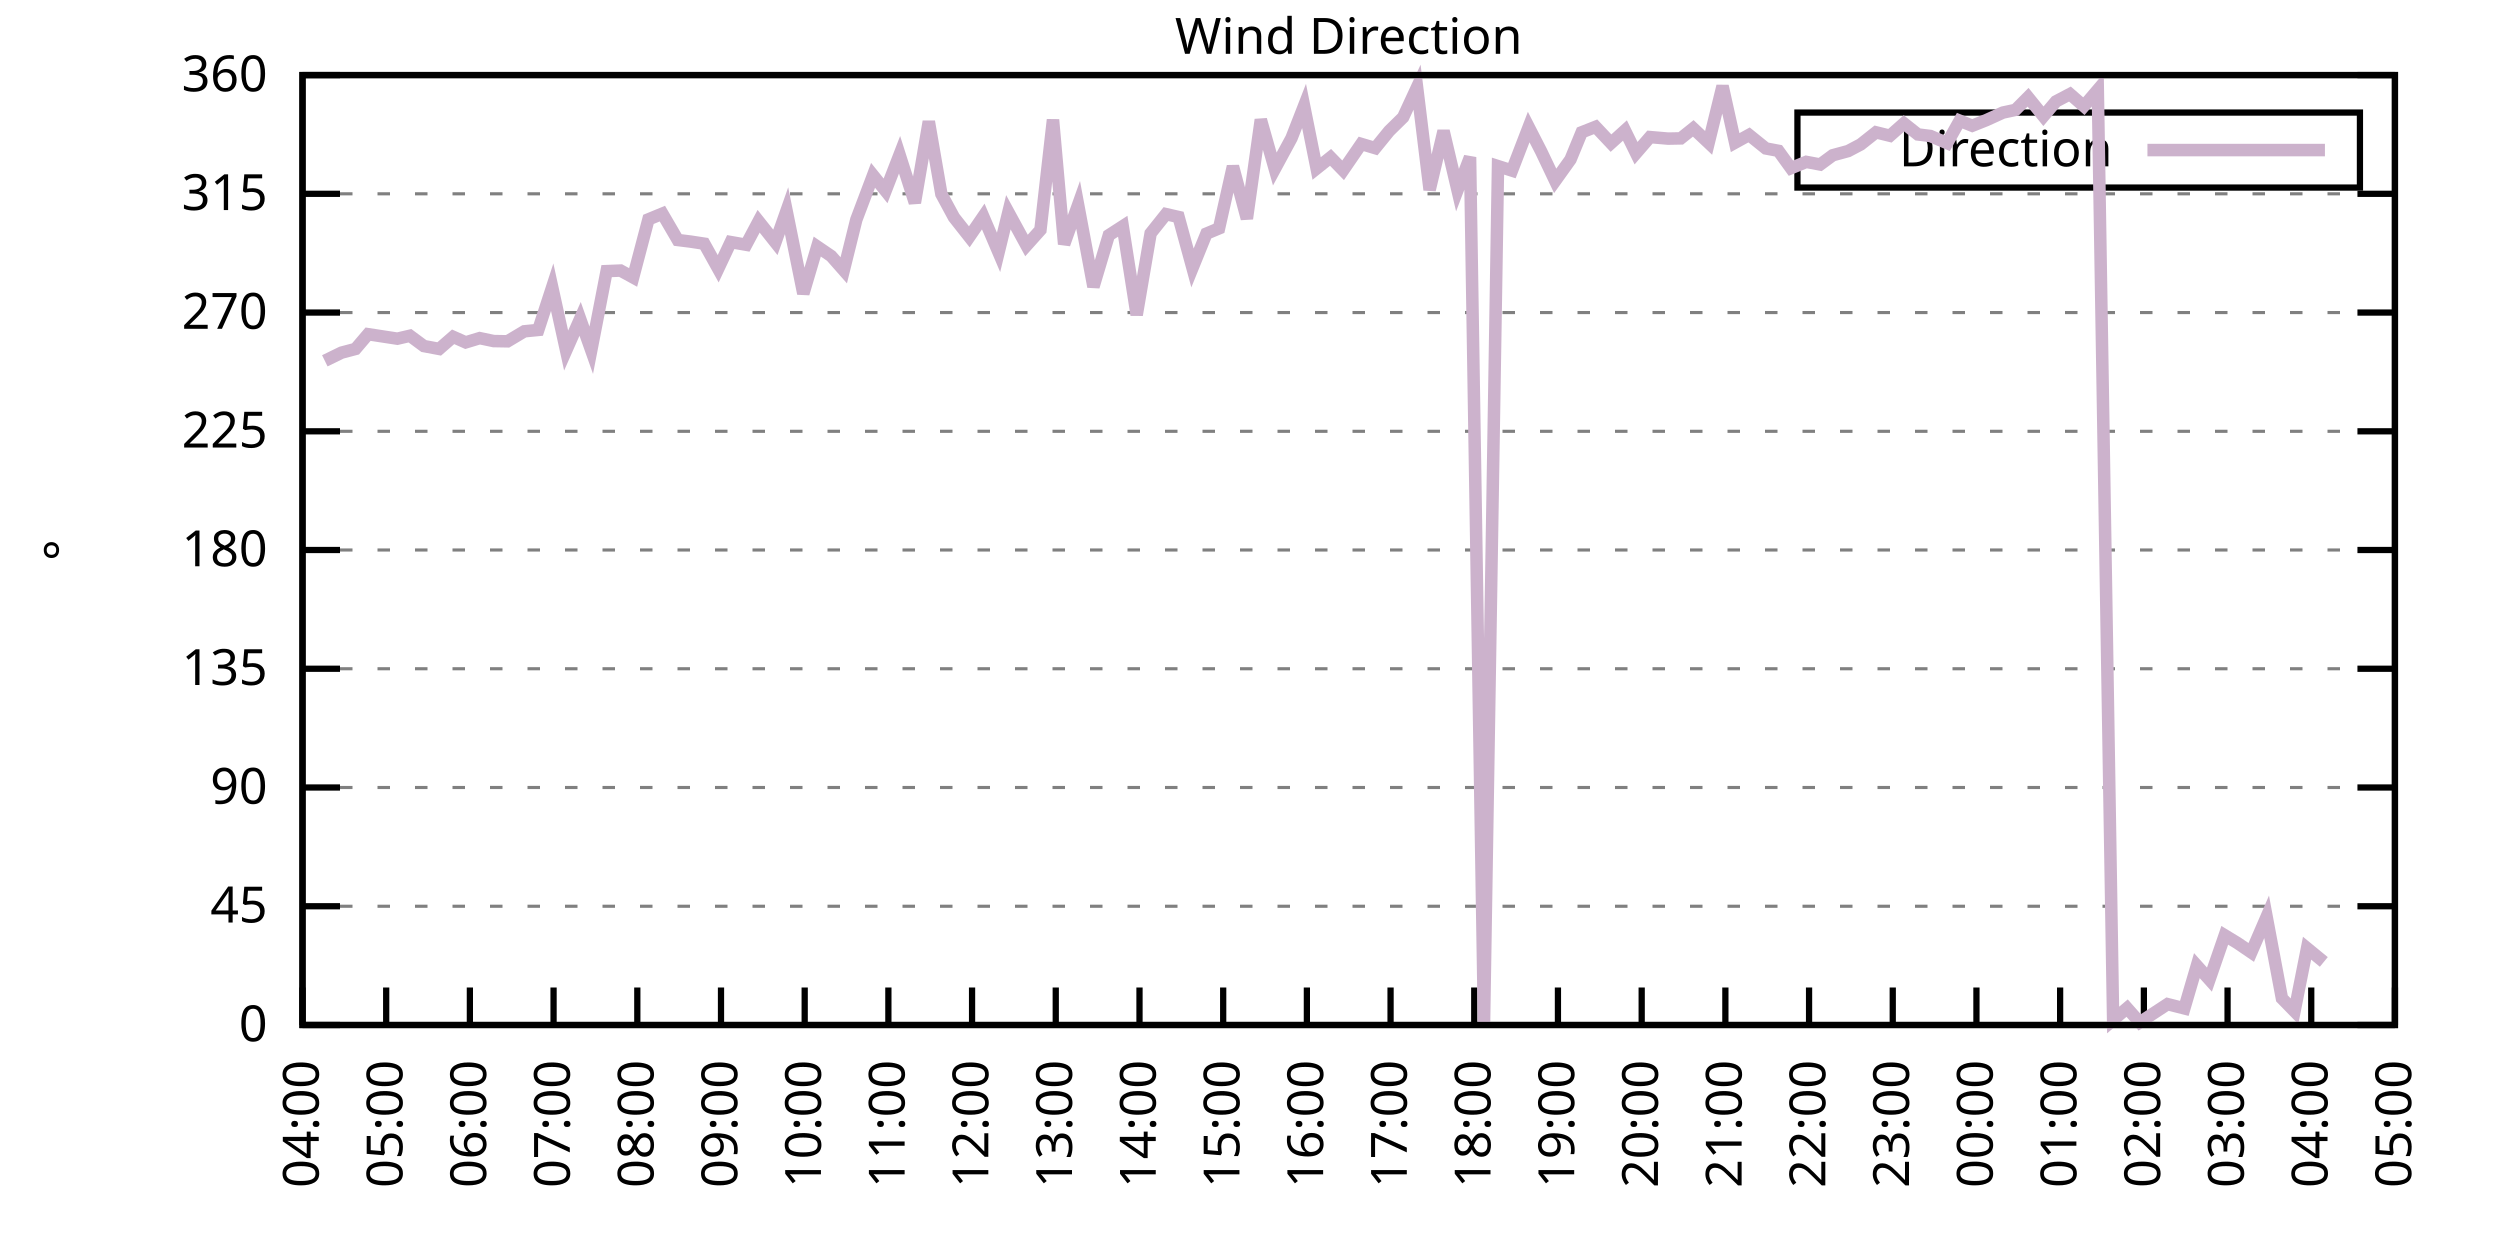
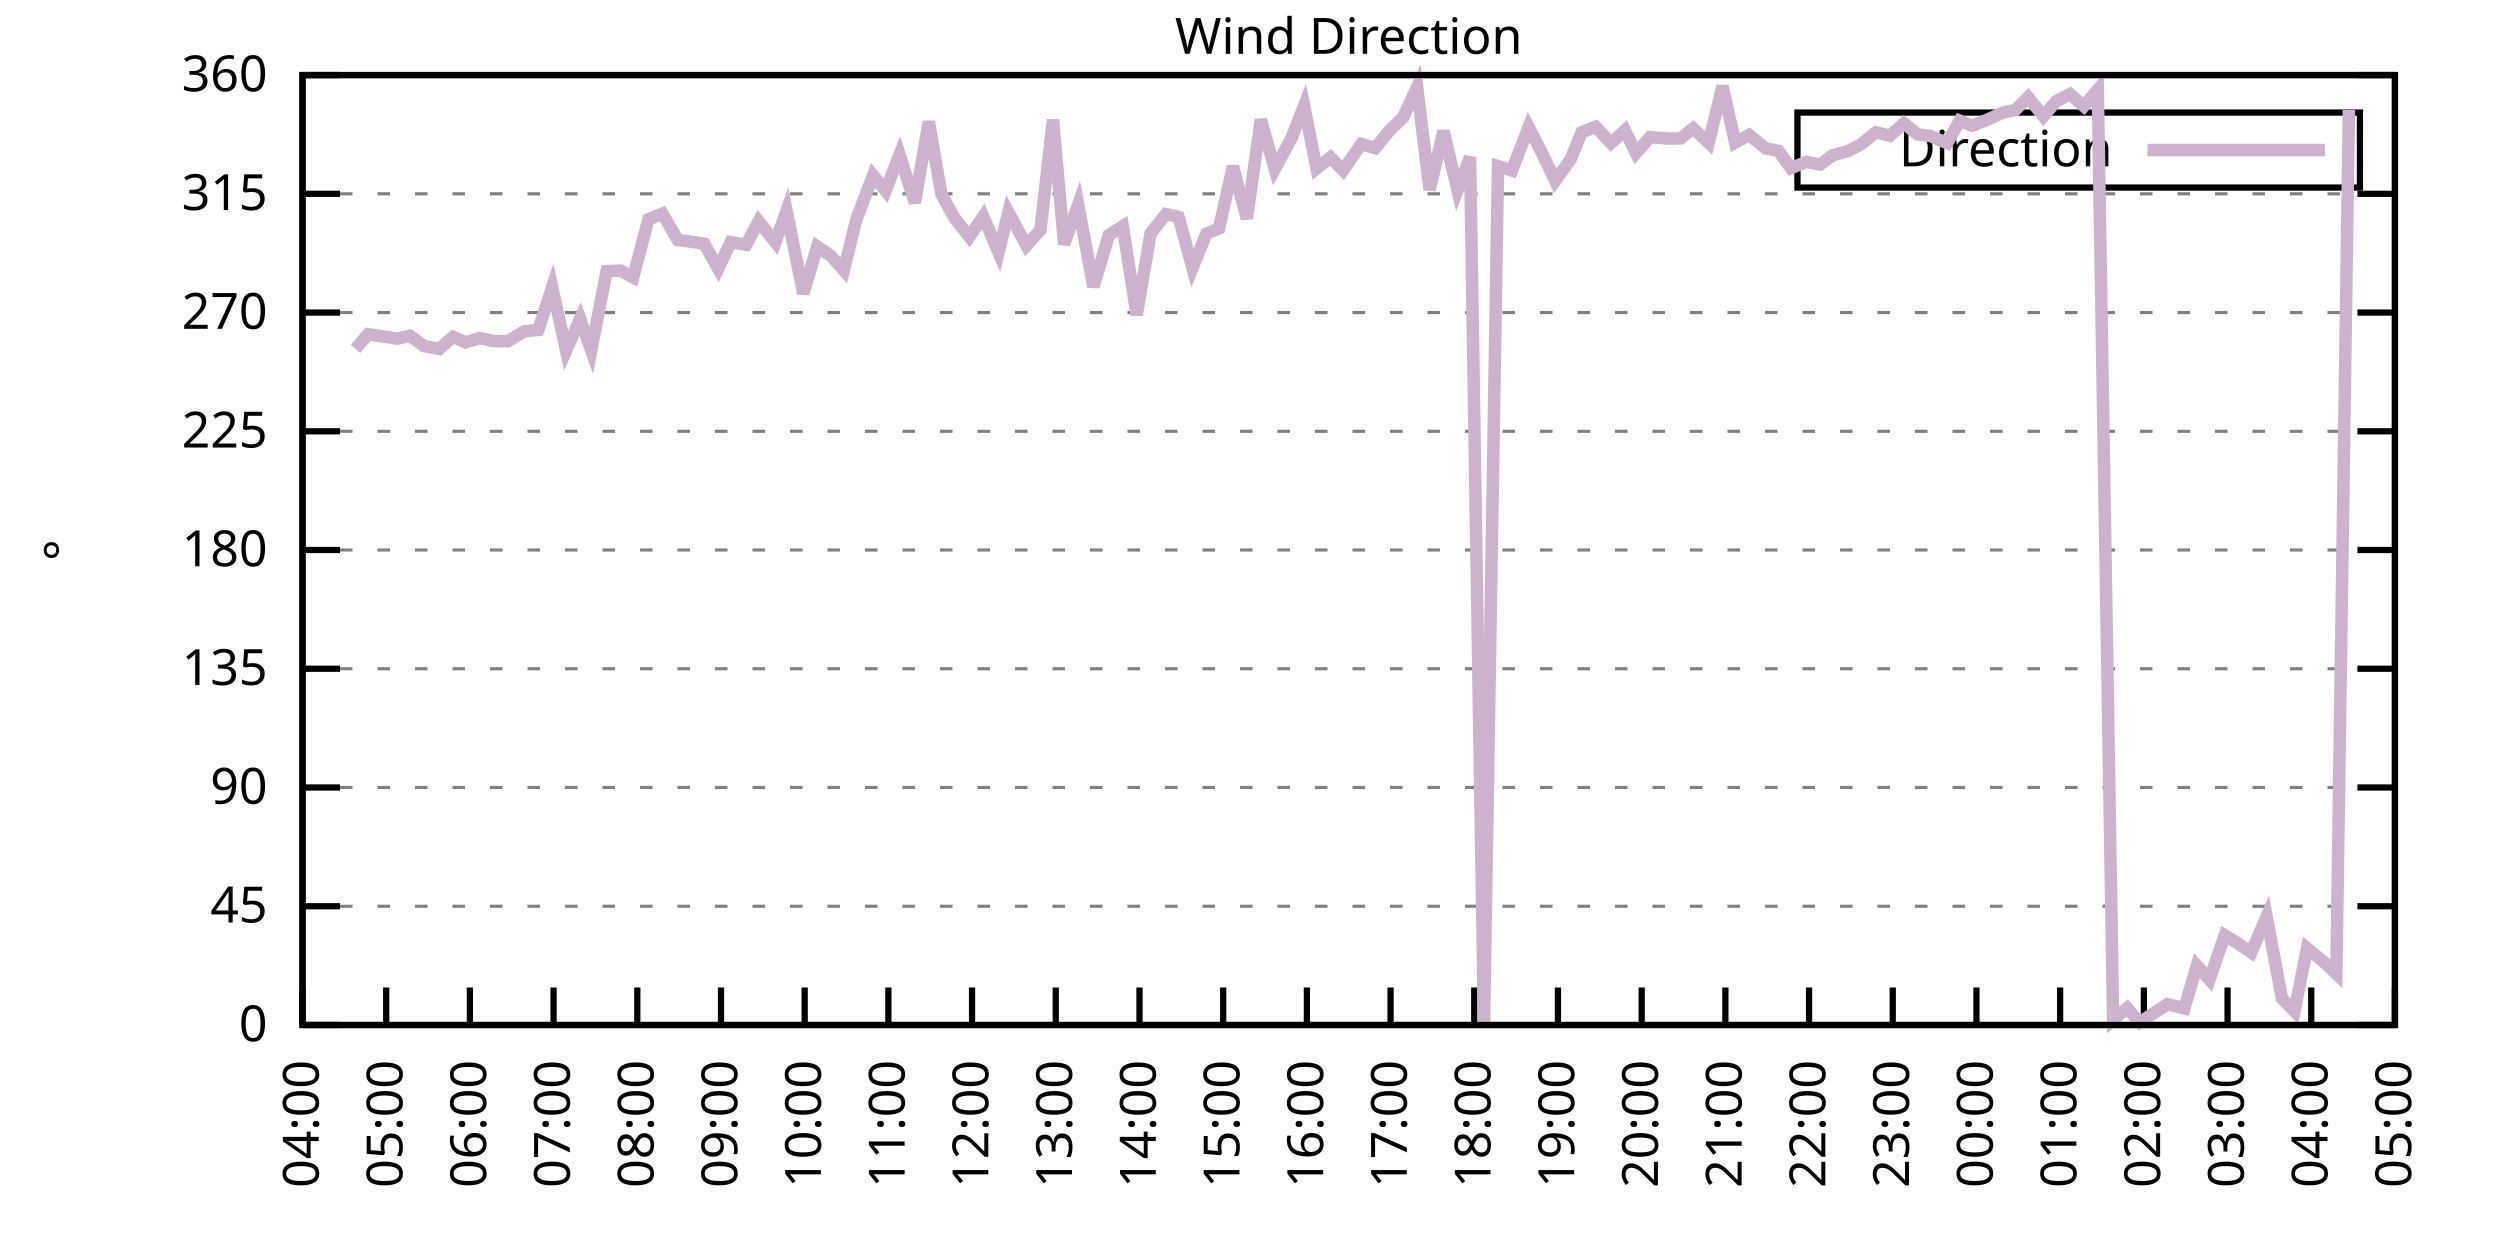
<svg xmlns="http://www.w3.org/2000/svg" xmlns:xlink="http://www.w3.org/1999/xlink" width="400" height="200" viewBox="0 0 400 200">
  <g id="gnuplot_canvas">
    <rect x="0" y="0" width="400" height="200" fill="none" />
    <defs>
      <circle id="gpDot" r="0.5" stroke-width="0.5" stroke="currentColor" />
      <path id="gpPt0" stroke-width="0.333" stroke="currentColor" d="M-1,0 h2 M0,-1 v2" />
      <path id="gpPt1" stroke-width="0.333" stroke="currentColor" d="M-1,-1 L1,1 M1,-1 L-1,1" />
      <path id="gpPt2" stroke-width="0.333" stroke="currentColor" d="M-1,0 L1,0 M0,-1 L0,1 M-1,-1 L1,1 M-1,1 L1,-1" />
      <rect id="gpPt3" stroke-width="0.333" stroke="currentColor" x="-1" y="-1" width="2" height="2" />
      <rect id="gpPt4" stroke-width="0.333" stroke="currentColor" fill="currentColor" x="-1" y="-1" width="2" height="2" />
      <circle id="gpPt5" stroke-width="0.333" stroke="currentColor" cx="0" cy="0" r="1" />
      <use xlink:href="#gpPt5" id="gpPt6" fill="currentColor" stroke="none" />
      <path id="gpPt7" stroke-width="0.333" stroke="currentColor" d="M0,-1.33 L-1.33,0.67 L1.33,0.67 z" />
      <use xlink:href="#gpPt7" id="gpPt8" fill="currentColor" stroke="none" />
      <use xlink:href="#gpPt7" id="gpPt9" stroke="currentColor" transform="rotate(180)" />
      <use xlink:href="#gpPt9" id="gpPt10" fill="currentColor" stroke="none" />
      <use xlink:href="#gpPt3" id="gpPt11" stroke="currentColor" transform="rotate(45)" />
      <use xlink:href="#gpPt11" id="gpPt12" fill="currentColor" stroke="none" />
      <path id="gpPt13" stroke-width="0.333" stroke="currentColor" d="M0,1.330 L1.265,0.411 L0.782,-1.067 L-0.782,-1.076 L-1.265,0.411 z" />
      <use xlink:href="#gpPt13" id="gpPt14" fill="currentColor" stroke="none" />
      <filter id="textbox" filterUnits="objectBoundingBox" x="0" y="0" height="1" width="1">
        <feFlood flood-color="white" flood-opacity="1" result="bgnd" />
        <feComposite in="SourceGraphic" in2="bgnd" operator="atop" />
      </filter>
      <filter id="greybox" filterUnits="objectBoundingBox" x="0" y="0" height="1" width="1">
        <feFlood flood-color="lightgrey" flood-opacity="1" result="grey" />
        <feComposite in="SourceGraphic" in2="grey" operator="atop" />
      </filter>
    </defs>
    <g fill="none" color="white" stroke="currentColor" stroke-width="1.00" stroke-linecap="butt" stroke-linejoin="miter">
</g>
    <g fill="none" color="black" stroke="currentColor" stroke-width="1.00" stroke-linecap="butt" stroke-linejoin="miter">
      <g stroke="none" shape-rendering="crispEdges">
        <polygon fill="rgb(255, 255, 255)" points="48.40,164.00 383.18,164.00 383.18,12.02 48.40,12.02 " />
      </g>
    </g>
    <g fill="none" color="black" stroke="currentColor" stroke-width="1.00" stroke-linecap="butt" stroke-linejoin="miter">
</g>
    <g fill="none" color="black" stroke="black" stroke-width="0.50" stroke-linecap="butt" stroke-linejoin="miter">
</g>
    <g fill="none" color="gray" stroke="currentColor" stroke-width="0.50" stroke-linecap="butt" stroke-linejoin="miter">
      <path stroke="gray" stroke-dasharray="2,4" class="gridline" d="M48.40,164.00 L383.19,164.00  " />
    </g>
    <g fill="none" color="gray" stroke="gray" stroke-width="1.00" stroke-linecap="butt" stroke-linejoin="miter">
</g>
    <g fill="none" color="black" stroke="currentColor" stroke-width="1.00" stroke-linecap="butt" stroke-linejoin="miter">
      <path stroke="black" d="M48.40,164.00 L54.40,164.00 M383.19,164.00 L377.19,164.00  " />
      <g transform="translate(42.80,166.60)" stroke="none" fill="black" font-family="Sans" font-size="8.00" text-anchor="end">
        <text>
          <tspan font-family="Sans"> 0</tspan>
        </text>
      </g>
    </g>
    <g fill="none" color="black" stroke="currentColor" stroke-width="1.00" stroke-linecap="butt" stroke-linejoin="miter">
</g>
    <g fill="none" color="black" stroke="black" stroke-width="0.50" stroke-linecap="butt" stroke-linejoin="miter">
</g>
    <g fill="none" color="gray" stroke="currentColor" stroke-width="0.50" stroke-linecap="butt" stroke-linejoin="miter">
      <path stroke="gray" stroke-dasharray="2,4" class="gridline" d="M48.40,145.00 L383.19,145.00  " />
    </g>
    <g fill="none" color="gray" stroke="gray" stroke-width="1.00" stroke-linecap="butt" stroke-linejoin="miter">
</g>
    <g fill="none" color="black" stroke="currentColor" stroke-width="1.00" stroke-linecap="butt" stroke-linejoin="miter">
      <path stroke="black" d="M48.40,145.00 L54.40,145.00 M383.19,145.00 L377.19,145.00  " />
      <g transform="translate(42.80,147.60)" stroke="none" fill="black" font-family="Sans" font-size="8.00" text-anchor="end">
        <text>
          <tspan font-family="Sans"> 45</tspan>
        </text>
      </g>
    </g>
    <g fill="none" color="black" stroke="currentColor" stroke-width="1.00" stroke-linecap="butt" stroke-linejoin="miter">
</g>
    <g fill="none" color="black" stroke="black" stroke-width="0.50" stroke-linecap="butt" stroke-linejoin="miter">
</g>
    <g fill="none" color="gray" stroke="currentColor" stroke-width="0.50" stroke-linecap="butt" stroke-linejoin="miter">
      <path stroke="gray" stroke-dasharray="2,4" class="gridline" d="M48.40,126.00 L383.19,126.00  " />
    </g>
    <g fill="none" color="gray" stroke="gray" stroke-width="1.00" stroke-linecap="butt" stroke-linejoin="miter">
</g>
    <g fill="none" color="black" stroke="currentColor" stroke-width="1.00" stroke-linecap="butt" stroke-linejoin="miter">
      <path stroke="black" d="M48.40,126.00 L54.40,126.00 M383.19,126.00 L377.19,126.00  " />
      <g transform="translate(42.80,128.60)" stroke="none" fill="black" font-family="Sans" font-size="8.00" text-anchor="end">
        <text>
          <tspan font-family="Sans"> 90</tspan>
        </text>
      </g>
    </g>
    <g fill="none" color="black" stroke="currentColor" stroke-width="1.00" stroke-linecap="butt" stroke-linejoin="miter">
</g>
    <g fill="none" color="black" stroke="black" stroke-width="0.50" stroke-linecap="butt" stroke-linejoin="miter">
</g>
    <g fill="none" color="gray" stroke="currentColor" stroke-width="0.50" stroke-linecap="butt" stroke-linejoin="miter">
      <path stroke="gray" stroke-dasharray="2,4" class="gridline" d="M48.40,107.00 L383.19,107.00  " />
    </g>
    <g fill="none" color="gray" stroke="gray" stroke-width="1.00" stroke-linecap="butt" stroke-linejoin="miter">
</g>
    <g fill="none" color="black" stroke="currentColor" stroke-width="1.00" stroke-linecap="butt" stroke-linejoin="miter">
      <path stroke="black" d="M48.40,107.00 L54.40,107.00 M383.19,107.00 L377.19,107.00  " />
      <g transform="translate(42.80,109.60)" stroke="none" fill="black" font-family="Sans" font-size="8.00" text-anchor="end">
        <text>
          <tspan font-family="Sans"> 135</tspan>
        </text>
      </g>
    </g>
    <g fill="none" color="black" stroke="currentColor" stroke-width="1.00" stroke-linecap="butt" stroke-linejoin="miter">
</g>
    <g fill="none" color="black" stroke="black" stroke-width="0.50" stroke-linecap="butt" stroke-linejoin="miter">
</g>
    <g fill="none" color="gray" stroke="currentColor" stroke-width="0.50" stroke-linecap="butt" stroke-linejoin="miter">
      <path stroke="gray" stroke-dasharray="2,4" class="gridline" d="M48.40,88.00 L383.19,88.00  " />
    </g>
    <g fill="none" color="gray" stroke="gray" stroke-width="1.00" stroke-linecap="butt" stroke-linejoin="miter">
</g>
    <g fill="none" color="black" stroke="currentColor" stroke-width="1.00" stroke-linecap="butt" stroke-linejoin="miter">
      <path stroke="black" d="M48.40,88.00 L54.40,88.00 M383.19,88.00 L377.19,88.00  " />
      <g transform="translate(42.80,90.60)" stroke="none" fill="black" font-family="Sans" font-size="8.00" text-anchor="end">
        <text>
          <tspan font-family="Sans"> 180</tspan>
        </text>
      </g>
    </g>
    <g fill="none" color="black" stroke="currentColor" stroke-width="1.00" stroke-linecap="butt" stroke-linejoin="miter">
</g>
    <g fill="none" color="black" stroke="black" stroke-width="0.50" stroke-linecap="butt" stroke-linejoin="miter">
</g>
    <g fill="none" color="gray" stroke="currentColor" stroke-width="0.50" stroke-linecap="butt" stroke-linejoin="miter">
      <path stroke="gray" stroke-dasharray="2,4" class="gridline" d="M48.40,69.01 L383.19,69.01  " />
    </g>
    <g fill="none" color="gray" stroke="gray" stroke-width="1.00" stroke-linecap="butt" stroke-linejoin="miter">
</g>
    <g fill="none" color="black" stroke="currentColor" stroke-width="1.00" stroke-linecap="butt" stroke-linejoin="miter">
      <path stroke="black" d="M48.40,69.01 L54.40,69.01 M383.19,69.01 L377.19,69.01  " />
      <g transform="translate(42.80,71.61)" stroke="none" fill="black" font-family="Sans" font-size="8.00" text-anchor="end">
        <text>
          <tspan font-family="Sans"> 225</tspan>
        </text>
      </g>
    </g>
    <g fill="none" color="black" stroke="currentColor" stroke-width="1.00" stroke-linecap="butt" stroke-linejoin="miter">
</g>
    <g fill="none" color="black" stroke="black" stroke-width="0.50" stroke-linecap="butt" stroke-linejoin="miter">
</g>
    <g fill="none" color="gray" stroke="currentColor" stroke-width="0.50" stroke-linecap="butt" stroke-linejoin="miter">
      <path stroke="gray" stroke-dasharray="2,4" class="gridline" d="M48.40,50.01 L383.19,50.01  " />
    </g>
    <g fill="none" color="gray" stroke="gray" stroke-width="1.00" stroke-linecap="butt" stroke-linejoin="miter">
</g>
    <g fill="none" color="black" stroke="currentColor" stroke-width="1.00" stroke-linecap="butt" stroke-linejoin="miter">
      <path stroke="black" d="M48.40,50.01 L54.40,50.01 M383.19,50.01 L377.19,50.01  " />
      <g transform="translate(42.80,52.61)" stroke="none" fill="black" font-family="Sans" font-size="8.00" text-anchor="end">
        <text>
          <tspan font-family="Sans"> 270</tspan>
        </text>
      </g>
    </g>
    <g fill="none" color="black" stroke="currentColor" stroke-width="1.00" stroke-linecap="butt" stroke-linejoin="miter">
</g>
    <g fill="none" color="black" stroke="black" stroke-width="0.50" stroke-linecap="butt" stroke-linejoin="miter">
</g>
    <g fill="none" color="gray" stroke="currentColor" stroke-width="0.50" stroke-linecap="butt" stroke-linejoin="miter">
      <path stroke="gray" stroke-dasharray="2,4" class="gridline" d="M48.40,31.01 L383.19,31.01  " />
    </g>
    <g fill="none" color="gray" stroke="gray" stroke-width="1.00" stroke-linecap="butt" stroke-linejoin="miter">
</g>
    <g fill="none" color="black" stroke="currentColor" stroke-width="1.00" stroke-linecap="butt" stroke-linejoin="miter">
      <path stroke="black" d="M48.40,31.01 L54.40,31.01 M383.19,31.01 L377.19,31.01  " />
      <g transform="translate(42.80,33.61)" stroke="none" fill="black" font-family="Sans" font-size="8.00" text-anchor="end">
        <text>
          <tspan font-family="Sans"> 315</tspan>
        </text>
      </g>
    </g>
    <g fill="none" color="black" stroke="currentColor" stroke-width="1.00" stroke-linecap="butt" stroke-linejoin="miter">
</g>
    <g fill="none" color="black" stroke="black" stroke-width="0.50" stroke-linecap="butt" stroke-linejoin="miter">
</g>
    <g fill="none" color="gray" stroke="currentColor" stroke-width="0.50" stroke-linecap="butt" stroke-linejoin="miter">
      <path stroke="gray" stroke-dasharray="2,4" class="gridline" d="M48.40,12.01 L383.19,12.01  " />
    </g>
    <g fill="none" color="gray" stroke="gray" stroke-width="1.00" stroke-linecap="butt" stroke-linejoin="miter">
</g>
    <g fill="none" color="black" stroke="currentColor" stroke-width="1.00" stroke-linecap="butt" stroke-linejoin="miter">
      <path stroke="black" d="M48.40,12.01 L54.40,12.01 M383.19,12.01 L377.19,12.01  " />
      <g transform="translate(42.80,14.61)" stroke="none" fill="black" font-family="Sans" font-size="8.00" text-anchor="end">
        <text>
          <tspan font-family="Sans"> 360</tspan>
        </text>
      </g>
    </g>
    <g fill="none" color="black" stroke="currentColor" stroke-width="1.00" stroke-linecap="butt" stroke-linejoin="miter">
      <path stroke="black" d="M48.40,164.00 L48.40,158.00  " />
      <g transform="translate(51.00,169.60) rotate(270.00)" stroke="none" fill="black" font-family="Sans" font-size="8.00" text-anchor="end">
        <text>
          <tspan font-family="Sans">04:00</tspan>
        </text>
      </g>
    </g>
    <g fill="none" color="black" stroke="currentColor" stroke-width="1.00" stroke-linecap="butt" stroke-linejoin="miter">
      <path stroke="black" d="M61.79,164.00 L61.79,158.00  " />
      <g transform="translate(64.39,169.60) rotate(270.00)" stroke="none" fill="black" font-family="Sans" font-size="8.00" text-anchor="end">
        <text>
          <tspan font-family="Sans">05:00</tspan>
        </text>
      </g>
    </g>
    <g fill="none" color="black" stroke="currentColor" stroke-width="1.00" stroke-linecap="butt" stroke-linejoin="miter">
      <path stroke="black" d="M75.18,164.00 L75.18,158.00  " />
      <g transform="translate(77.78,169.60) rotate(270.00)" stroke="none" fill="black" font-family="Sans" font-size="8.00" text-anchor="end">
        <text>
          <tspan font-family="Sans">06:00</tspan>
        </text>
      </g>
    </g>
    <g fill="none" color="black" stroke="currentColor" stroke-width="1.00" stroke-linecap="butt" stroke-linejoin="miter">
      <path stroke="black" d="M88.57,164.00 L88.57,158.00  " />
      <g transform="translate(91.17,169.60) rotate(270.00)" stroke="none" fill="black" font-family="Sans" font-size="8.00" text-anchor="end">
        <text>
          <tspan font-family="Sans">07:00</tspan>
        </text>
      </g>
    </g>
    <g fill="none" color="black" stroke="currentColor" stroke-width="1.00" stroke-linecap="butt" stroke-linejoin="miter">
      <path stroke="black" d="M101.97,164.00 L101.97,158.00  " />
      <g transform="translate(104.57,169.60) rotate(270.00)" stroke="none" fill="black" font-family="Sans" font-size="8.00" text-anchor="end">
        <text>
          <tspan font-family="Sans">08:00</tspan>
        </text>
      </g>
    </g>
    <g fill="none" color="black" stroke="currentColor" stroke-width="1.00" stroke-linecap="butt" stroke-linejoin="miter">
      <path stroke="black" d="M115.36,164.00 L115.36,158.00  " />
      <g transform="translate(117.96,169.60) rotate(270.00)" stroke="none" fill="black" font-family="Sans" font-size="8.00" text-anchor="end">
        <text>
          <tspan font-family="Sans">09:00</tspan>
        </text>
      </g>
    </g>
    <g fill="none" color="black" stroke="currentColor" stroke-width="1.00" stroke-linecap="butt" stroke-linejoin="miter">
      <path stroke="black" d="M128.75,164.00 L128.75,158.00  " />
      <g transform="translate(131.35,169.60) rotate(270.00)" stroke="none" fill="black" font-family="Sans" font-size="8.00" text-anchor="end">
        <text>
          <tspan font-family="Sans">10:00</tspan>
        </text>
      </g>
    </g>
    <g fill="none" color="black" stroke="currentColor" stroke-width="1.00" stroke-linecap="butt" stroke-linejoin="miter">
      <path stroke="black" d="M142.14,164.00 L142.14,158.00  " />
      <g transform="translate(144.74,169.60) rotate(270.00)" stroke="none" fill="black" font-family="Sans" font-size="8.00" text-anchor="end">
        <text>
          <tspan font-family="Sans">11:00</tspan>
        </text>
      </g>
    </g>
    <g fill="none" color="black" stroke="currentColor" stroke-width="1.00" stroke-linecap="butt" stroke-linejoin="miter">
      <path stroke="black" d="M155.53,164.00 L155.53,158.00  " />
      <g transform="translate(158.13,169.60) rotate(270.00)" stroke="none" fill="black" font-family="Sans" font-size="8.00" text-anchor="end">
        <text>
          <tspan font-family="Sans">12:00</tspan>
        </text>
      </g>
    </g>
    <g fill="none" color="black" stroke="currentColor" stroke-width="1.00" stroke-linecap="butt" stroke-linejoin="miter">
      <path stroke="black" d="M168.92,164.00 L168.92,158.00  " />
      <g transform="translate(171.52,169.60) rotate(270.00)" stroke="none" fill="black" font-family="Sans" font-size="8.00" text-anchor="end">
        <text>
          <tspan font-family="Sans">13:00</tspan>
        </text>
      </g>
    </g>
    <g fill="none" color="black" stroke="currentColor" stroke-width="1.00" stroke-linecap="butt" stroke-linejoin="miter">
      <path stroke="black" d="M182.32,164.00 L182.32,158.00  " />
      <g transform="translate(184.92,169.60) rotate(270.00)" stroke="none" fill="black" font-family="Sans" font-size="8.00" text-anchor="end">
        <text>
          <tspan font-family="Sans">14:00</tspan>
        </text>
      </g>
    </g>
    <g fill="none" color="black" stroke="currentColor" stroke-width="1.00" stroke-linecap="butt" stroke-linejoin="miter">
      <path stroke="black" d="M195.71,164.00 L195.71,158.00  " />
      <g transform="translate(198.31,169.60) rotate(270.00)" stroke="none" fill="black" font-family="Sans" font-size="8.00" text-anchor="end">
        <text>
          <tspan font-family="Sans">15:00</tspan>
        </text>
      </g>
    </g>
    <g fill="none" color="black" stroke="currentColor" stroke-width="1.00" stroke-linecap="butt" stroke-linejoin="miter">
      <path stroke="black" d="M209.10,164.00 L209.10,158.00  " />
      <g transform="translate(211.70,169.60) rotate(270.00)" stroke="none" fill="black" font-family="Sans" font-size="8.00" text-anchor="end">
        <text>
          <tspan font-family="Sans">16:00</tspan>
        </text>
      </g>
    </g>
    <g fill="none" color="black" stroke="currentColor" stroke-width="1.00" stroke-linecap="butt" stroke-linejoin="miter">
      <path stroke="black" d="M222.49,164.00 L222.49,158.00  " />
      <g transform="translate(225.09,169.60) rotate(270.00)" stroke="none" fill="black" font-family="Sans" font-size="8.00" text-anchor="end">
        <text>
          <tspan font-family="Sans">17:00</tspan>
        </text>
      </g>
    </g>
    <g fill="none" color="black" stroke="currentColor" stroke-width="1.00" stroke-linecap="butt" stroke-linejoin="miter">
      <path stroke="black" d="M235.88,164.00 L235.88,158.00  " />
      <g transform="translate(238.48,169.60) rotate(270.00)" stroke="none" fill="black" font-family="Sans" font-size="8.00" text-anchor="end">
        <text>
          <tspan font-family="Sans">18:00</tspan>
        </text>
      </g>
    </g>
    <g fill="none" color="black" stroke="currentColor" stroke-width="1.00" stroke-linecap="butt" stroke-linejoin="miter">
      <path stroke="black" d="M249.27,164.00 L249.27,158.00  " />
      <g transform="translate(251.87,169.60) rotate(270.00)" stroke="none" fill="black" font-family="Sans" font-size="8.00" text-anchor="end">
        <text>
          <tspan font-family="Sans">19:00</tspan>
        </text>
      </g>
    </g>
    <g fill="none" color="black" stroke="currentColor" stroke-width="1.00" stroke-linecap="butt" stroke-linejoin="miter">
      <path stroke="black" d="M262.67,164.00 L262.67,158.00  " />
      <g transform="translate(265.27,169.60) rotate(270.00)" stroke="none" fill="black" font-family="Sans" font-size="8.00" text-anchor="end">
        <text>
          <tspan font-family="Sans">20:00</tspan>
        </text>
      </g>
    </g>
    <g fill="none" color="black" stroke="currentColor" stroke-width="1.00" stroke-linecap="butt" stroke-linejoin="miter">
      <path stroke="black" d="M276.06,164.00 L276.06,158.00  " />
      <g transform="translate(278.66,169.60) rotate(270.00)" stroke="none" fill="black" font-family="Sans" font-size="8.00" text-anchor="end">
        <text>
          <tspan font-family="Sans">21:00</tspan>
        </text>
      </g>
    </g>
    <g fill="none" color="black" stroke="currentColor" stroke-width="1.00" stroke-linecap="butt" stroke-linejoin="miter">
      <path stroke="black" d="M289.45,164.00 L289.45,158.00  " />
      <g transform="translate(292.05,169.60) rotate(270.00)" stroke="none" fill="black" font-family="Sans" font-size="8.00" text-anchor="end">
        <text>
          <tspan font-family="Sans">22:00</tspan>
        </text>
      </g>
    </g>
    <g fill="none" color="black" stroke="currentColor" stroke-width="1.00" stroke-linecap="butt" stroke-linejoin="miter">
      <path stroke="black" d="M302.84,164.00 L302.84,158.00  " />
      <g transform="translate(305.44,169.60) rotate(270.00)" stroke="none" fill="black" font-family="Sans" font-size="8.00" text-anchor="end">
        <text>
          <tspan font-family="Sans">23:00</tspan>
        </text>
      </g>
    </g>
    <g fill="none" color="black" stroke="currentColor" stroke-width="1.00" stroke-linecap="butt" stroke-linejoin="miter">
      <path stroke="black" d="M316.23,164.00 L316.23,158.00  " />
      <g transform="translate(318.83,169.60) rotate(270.00)" stroke="none" fill="black" font-family="Sans" font-size="8.00" text-anchor="end">
        <text>
          <tspan font-family="Sans">00:00</tspan>
        </text>
      </g>
    </g>
    <g fill="none" color="black" stroke="currentColor" stroke-width="1.00" stroke-linecap="butt" stroke-linejoin="miter">
      <path stroke="black" d="M329.62,164.00 L329.62,158.00  " />
      <g transform="translate(332.22,169.60) rotate(270.00)" stroke="none" fill="black" font-family="Sans" font-size="8.00" text-anchor="end">
        <text>
          <tspan font-family="Sans">01:00</tspan>
        </text>
      </g>
    </g>
    <g fill="none" color="black" stroke="currentColor" stroke-width="1.00" stroke-linecap="butt" stroke-linejoin="miter">
      <path stroke="black" d="M343.02,164.00 L343.02,158.00  " />
      <g transform="translate(345.62,169.60) rotate(270.00)" stroke="none" fill="black" font-family="Sans" font-size="8.00" text-anchor="end">
        <text>
          <tspan font-family="Sans">02:00</tspan>
        </text>
      </g>
    </g>
    <g fill="none" color="black" stroke="currentColor" stroke-width="1.00" stroke-linecap="butt" stroke-linejoin="miter">
      <path stroke="black" d="M356.41,164.00 L356.41,158.00  " />
      <g transform="translate(359.01,169.60) rotate(270.00)" stroke="none" fill="black" font-family="Sans" font-size="8.00" text-anchor="end">
        <text>
          <tspan font-family="Sans">03:00</tspan>
        </text>
      </g>
    </g>
    <g fill="none" color="black" stroke="currentColor" stroke-width="1.00" stroke-linecap="butt" stroke-linejoin="miter">
      <path stroke="black" d="M369.80,164.00 L369.80,158.00  " />
      <g transform="translate(372.40,169.60) rotate(270.00)" stroke="none" fill="black" font-family="Sans" font-size="8.00" text-anchor="end">
        <text>
          <tspan font-family="Sans">04:00</tspan>
        </text>
      </g>
    </g>
    <g fill="none" color="black" stroke="currentColor" stroke-width="1.00" stroke-linecap="butt" stroke-linejoin="miter">
      <path stroke="black" d="M383.19,164.00 L383.19,158.00  " />
      <g transform="translate(385.79,169.60) rotate(270.00)" stroke="none" fill="black" font-family="Sans" font-size="8.00" text-anchor="end">
        <text>
          <tspan font-family="Sans">05:00</tspan>
        </text>
      </g>
    </g>
    <g fill="none" color="black" stroke="currentColor" stroke-width="1.00" stroke-linecap="butt" stroke-linejoin="miter">
</g>
    <g fill="none" color="black" stroke="currentColor" stroke-width="1.00" stroke-linecap="butt" stroke-linejoin="miter">
      <path stroke="black" d="M48.40,12.01 L48.40,164.00 L383.19,164.00 L383.19,12.01 L48.40,12.01 Z  " />
    </g>
    <g fill="none" color="black" stroke="currentColor" stroke-width="1.00" stroke-linecap="butt" stroke-linejoin="miter">
</g>
    <g fill="none" color="black" stroke="currentColor" stroke-width="1.00" stroke-linecap="butt" stroke-linejoin="miter">
      <path stroke="black" d="M287.59,30.01 L287.59,18.01 L377.59,18.01 L377.59,30.01 L287.59,30.01 Z  " />
    </g>
    <g id="Wind_direction_plot_1">
      <g fill="none" color="white" stroke="black" stroke-width="2.00" stroke-linecap="butt" stroke-linejoin="miter">
</g>
      <g fill="none" color="black" stroke="currentColor" stroke-width="2.00" stroke-linecap="butt" stroke-linejoin="miter">
        <g transform="translate(337.99,26.61)" stroke="none" fill="black" font-family="Sans" font-size="8.00" text-anchor="end">
          <text>
            <tspan font-family="Sans">Direction</tspan>
          </text>
        </g>
      </g>
      <g fill="none" color="black" stroke="currentColor" stroke-width="2.00" stroke-linecap="butt" stroke-linejoin="miter">
-         <path stroke="rgb(204, 178, 204)" d="M343.59,24.01 L371.99,24.01 M51.97,57.73 L54.65,56.42 L56.88,55.83 L58.89,53.47 L63.58,54.19 L65.59,53.72   L67.82,55.37 L70.27,55.83 L72.50,53.89 L74.51,54.78 L76.75,54.10 L78.98,54.57 L81.21,54.61 L83.89,53.01   L86.12,52.79 L88.35,45.95 L90.58,56.09 L92.82,51.02 L94.60,56.04 L97.06,43.38 L99.29,43.29 L101.30,44.39   L103.75,35.10 L105.98,34.18 L108.44,38.40 L110.45,38.65 L112.68,38.99 L114.91,43.00 L116.92,38.73 L119.38,39.16   L121.38,35.40 L124.06,38.78 L125.85,33.71 L128.53,46.97 L130.76,39.45 L132.99,40.97 L135.00,43.25 L137.01,35.15   L139.69,28.05 L141.69,30.54 L143.93,24.76 L146.38,32.44 L148.61,19.44 L150.62,31.05 L152.63,34.77 L155.09,37.89   L157.32,34.64 L159.77,40.38 L161.34,33.96 L164.24,39.28 L166.47,36.79 L168.48,19.15 L170.26,39.07 L172.50,32.78   L174.95,45.87 L177.41,37.64 L179.64,36.20 L181.87,50.39 L184.10,37.34 L186.56,34.26 L188.57,34.72 L190.80,42.87   L193.03,37.38 L195.04,36.54 L197.27,26.62 L199.50,34.98 L201.73,19.15 L203.97,27.04 L206.64,22.10 L208.65,16.95   L210.66,26.96 L212.89,25.18 L214.90,27.25 L217.80,23.03 L220.04,23.70 L222.27,20.96 L224.50,18.77 L226.73,13.95   L228.74,30.38 L230.97,20.96 L233.20,30.42 L235.21,25.14 L237.44,163.92 L239.68,26.58 L241.91,27.29 L244.59,20.33   L246.60,24.25 L248.83,28.94 L251.28,25.52 L253.07,21.17 L255.30,20.29 L257.76,22.90 L259.99,20.88 L261.77,24.51   L264.00,21.93 L266.91,22.18 L268.92,22.14 L270.92,20.54 L273.38,22.86 L275.61,13.78 L277.62,22.82 L279.85,21.59   L282.53,23.75 L284.54,24.13 L286.55,26.91 L289.00,25.90 L291.23,26.32 L293.24,24.84 L295.70,24.17 L297.71,23.11   L300.16,21.17 L302.39,21.72 L304.63,19.74 L306.86,21.51 L308.87,21.76 L311.54,22.90 L313.55,19.31 L315.56,20.12   L317.79,19.23 L320.47,18.01 L322.48,17.58 L324.49,15.56 L326.95,18.60 L328.95,16.23 L331.19,15.05 L333.42,16.99   L335.65,14.37 L338.10,163.20 L340.34,161.30 L342.35,163.58 L346.81,160.66 L349.49,161.34 L351.50,154.50 L353.51,156.74   L355.96,149.65 L357.97,150.87 L360.20,152.39 L362.66,146.69 L365.11,159.74 L367.12,161.80 L369.13,151.71 L371.81,153.91    " />
+         <path stroke="rgb(204, 178, 204)" d="M343.59,24.01 L371.99,24.01 M56.88,55.83 L58.89,53.47 L63.58,54.19 L65.59,53.72 L67.82,55.37 L70.27,55.83   L72.50,53.89 L74.51,54.78 L76.75,54.10 L78.98,54.57 L81.21,54.61 L83.89,53.01 L86.12,52.79 L88.35,45.95   L90.58,56.09 L92.82,51.02 L94.60,56.04 L97.06,43.38 L99.29,43.29 L101.30,44.39 L103.75,35.10 L105.98,34.18   L108.44,38.40 L110.45,38.65 L112.68,38.99 L114.91,43.00 L116.92,38.73 L119.38,39.16 L121.38,35.40 L124.06,38.78   L125.85,33.71 L128.53,46.97 L130.76,39.45 L132.99,40.97 L135.00,43.25 L137.01,35.15 L139.69,28.05 L141.69,30.54   L143.93,24.76 L146.38,32.44 L148.61,19.44 L150.62,31.05 L152.63,34.77 L155.09,37.89 L157.32,34.64 L159.77,40.38   L161.34,33.96 L164.24,39.28 L166.47,36.79 L168.48,19.15 L170.26,39.07 L172.50,32.78 L174.95,45.87 L177.41,37.64   L179.64,36.20 L181.87,50.39 L184.10,37.34 L186.56,34.26 L188.57,34.72 L190.80,42.87 L193.03,37.38 L195.04,36.54   L197.27,26.62 L199.50,34.98 L201.73,19.15 L203.97,27.04 L206.64,22.10 L208.65,16.95 L210.66,26.96 L212.89,25.18   L214.90,27.25 L217.80,23.03 L220.04,23.70 L222.27,20.96 L224.50,18.77 L226.73,13.95 L228.74,30.38 L230.97,20.96   L233.20,30.42 L235.21,25.14 L237.44,163.92 L239.68,26.58 L241.91,27.29 L244.59,20.33 L246.60,24.25 L248.83,28.94   L251.28,25.52 L253.07,21.17 L255.30,20.29 L257.76,22.90 L259.99,20.88 L261.77,24.51 L264.00,21.93 L266.91,22.18   L268.92,22.14 L270.92,20.54 L273.38,22.86 L275.61,13.78 L277.62,22.82 L279.85,21.59 L282.53,23.75 L284.54,24.13   L286.55,26.91 L289.00,25.90 L291.23,26.32 L293.24,24.84 L295.70,24.17 L297.71,23.11 L300.16,21.17 L302.39,21.72   L304.63,19.74 L306.86,21.51 L308.87,21.76 L311.54,22.90 L313.55,19.31 L315.56,20.12 L317.79,19.23 L320.47,18.01   L322.48,17.58 L324.49,15.56 L326.95,18.60 L328.95,16.23 L331.19,15.05 L333.42,16.99 L335.65,14.37 L338.10,163.20   L340.34,161.30 L342.35,163.58 L346.81,160.66 L349.49,161.34 L351.50,154.50 L353.51,156.74 L355.96,149.65 L357.97,150.87   L360.20,152.39 L362.66,146.69 L365.11,159.74 L367.12,161.80 L369.13,151.71 L371.81,153.91 L373.82,155.81 L375.82,17.58    " />
      </g>
    </g>
    <g fill="none" color="black" stroke="currentColor" stroke-width="2.00" stroke-linecap="butt" stroke-linejoin="miter">
</g>
    <g fill="none" color="black" stroke="black" stroke-width="1.00" stroke-linecap="butt" stroke-linejoin="miter">
</g>
    <g fill="none" color="black" stroke="currentColor" stroke-width="1.00" stroke-linecap="butt" stroke-linejoin="miter">
      <path stroke="black" d="M48.40,12.01 L48.40,164.00 L383.19,164.00 L383.19,12.01 L48.40,12.01 Z  " />
      <g transform="translate(12.80,88.01) rotate(270.00)" stroke="none" fill="black" font-family="Sans" font-size="8.00" text-anchor="middle">
        <text>
          <tspan font-family="Sans">°</tspan>
        </text>
      </g>
    </g>
    <g fill="none" color="black" stroke="currentColor" stroke-width="1.00" stroke-linecap="butt" stroke-linejoin="miter">
</g>
    <g fill="none" color="black" stroke="currentColor" stroke-width="1.00" stroke-linecap="butt" stroke-linejoin="miter">
      <g transform="translate(215.79,8.61)" stroke="none" fill="black" font-family="Sans" font-size="8.00" text-anchor="middle">
        <text>
          <tspan font-family="Sans">Wind Direction</tspan>
        </text>
      </g>
    </g>
    <g fill="none" color="black" stroke="currentColor" stroke-width="1.00" stroke-linecap="butt" stroke-linejoin="miter">
</g>
  </g>
</svg>
